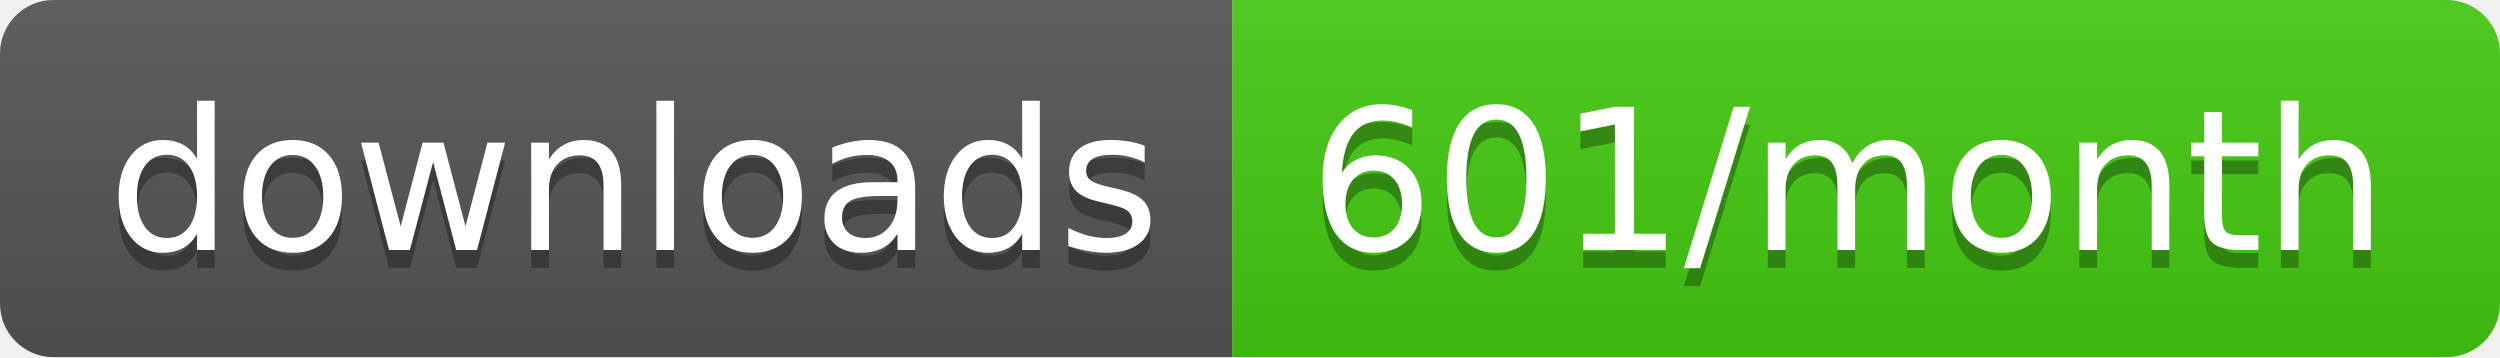
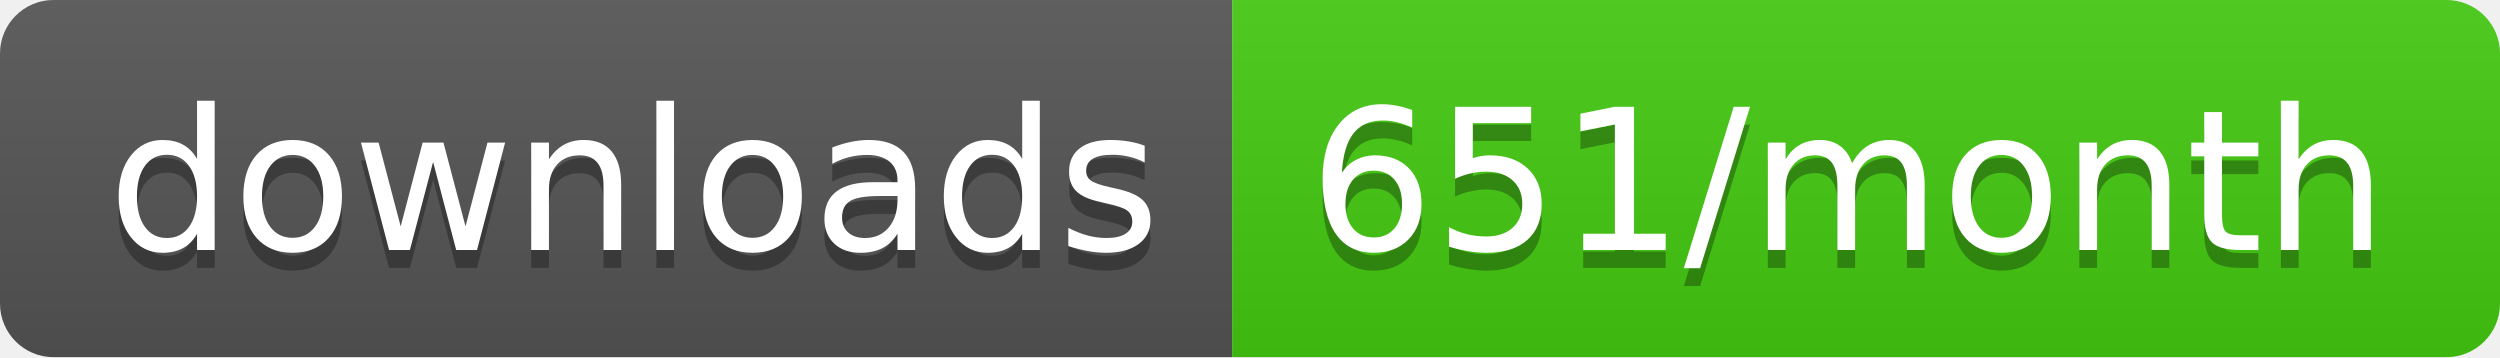
<svg xmlns="http://www.w3.org/2000/svg" width="140" height="20">
  <linearGradient id="b" x2="0" y2="100%">
    <stop offset="0" stop-color="#bbb" stop-opacity=".1" />
    <stop offset="1" stop-opacity=".1" />
  </linearGradient>
  <clipPath id="a">
    <rect width="140" height="20" rx="3" fill="#fff" />
  </clipPath>
  <g clip-path="url(#a)">
    <path fill="#555" d="M0 0h69v20H0z" />
    <path fill="#4c1" d="M69 0h71v20H69z" />
    <path fill="url(#b)" d="M0 0h140v20H0z" />
  </g>
  <g fill="#fff" text-anchor="middle" font-family="DejaVu Sans,Verdana,Geneva,sans-serif" font-size="110">
    <text x="355" y="150" fill="#010101" fill-opacity=".3" transform="scale(.1)" textLength="590">downloads</text>
    <text x="355" y="140" transform="scale(.1)" textLength="590">downloads</text>
-     <text x="1035" y="150" fill="#010101" fill-opacity=".3" transform="scale(.1)" textLength="610">601/month</text>
-     <text x="1035" y="140" transform="scale(.1)" textLength="610">601/month</text>
+     <text x="1035" y="150" fill="#010101" fill-opacity=".3" transform="scale(.1)" textLength="610">651/month</text>
+     <text x="1035" y="140" transform="scale(.1)" textLength="610">651/month</text>
  </g>
</svg>
